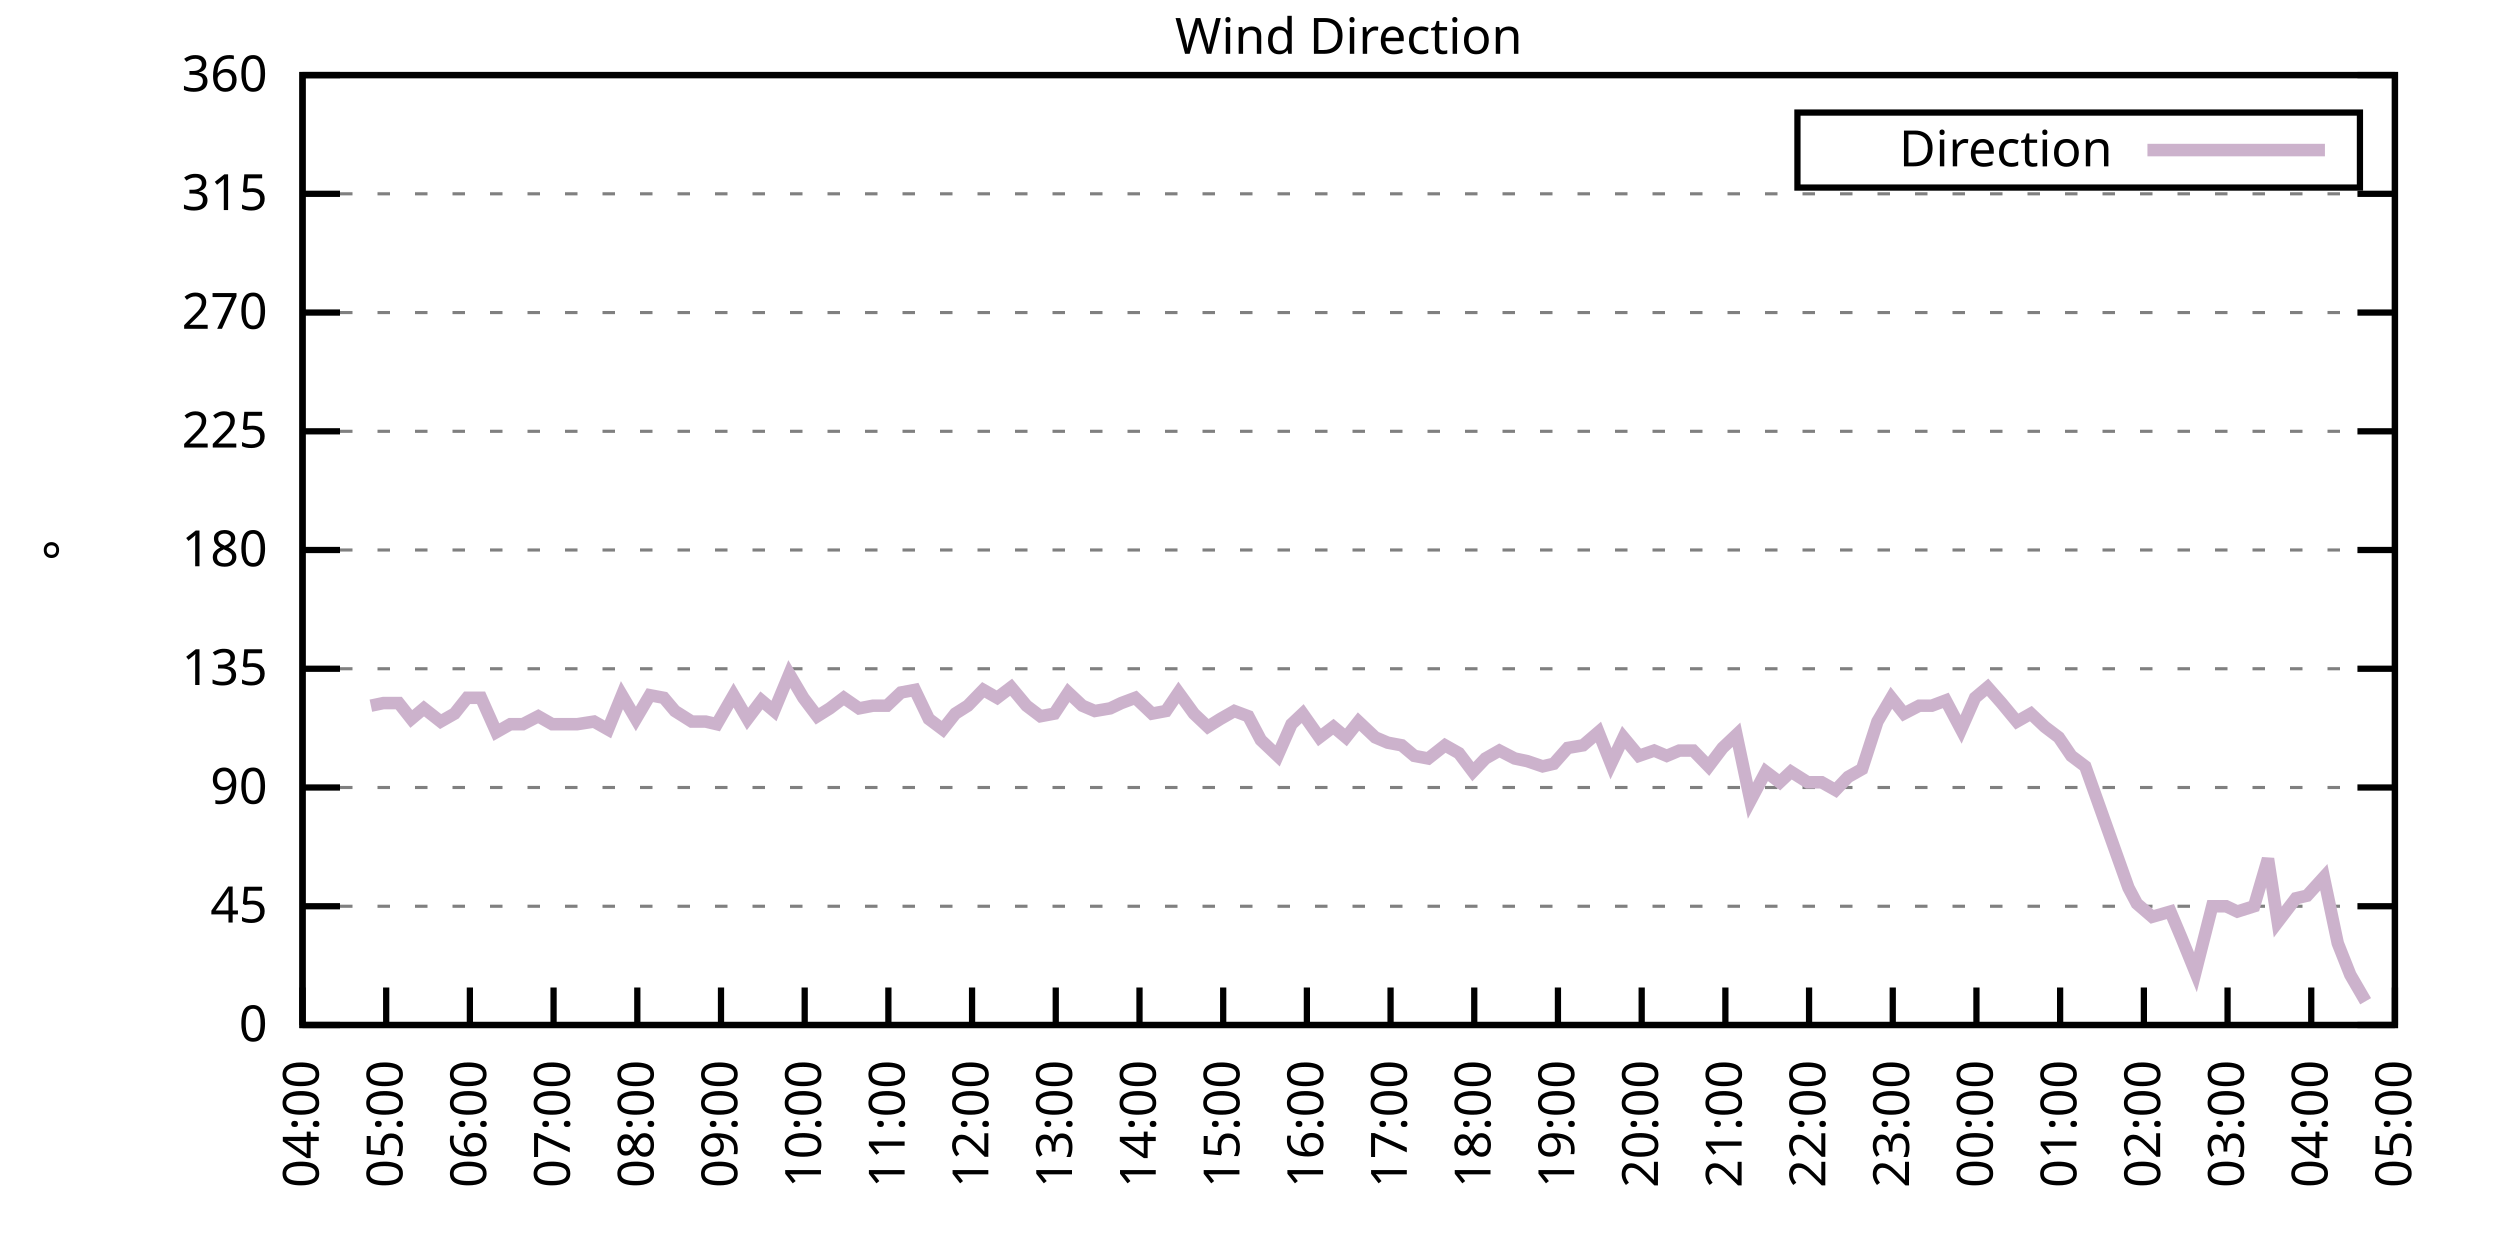
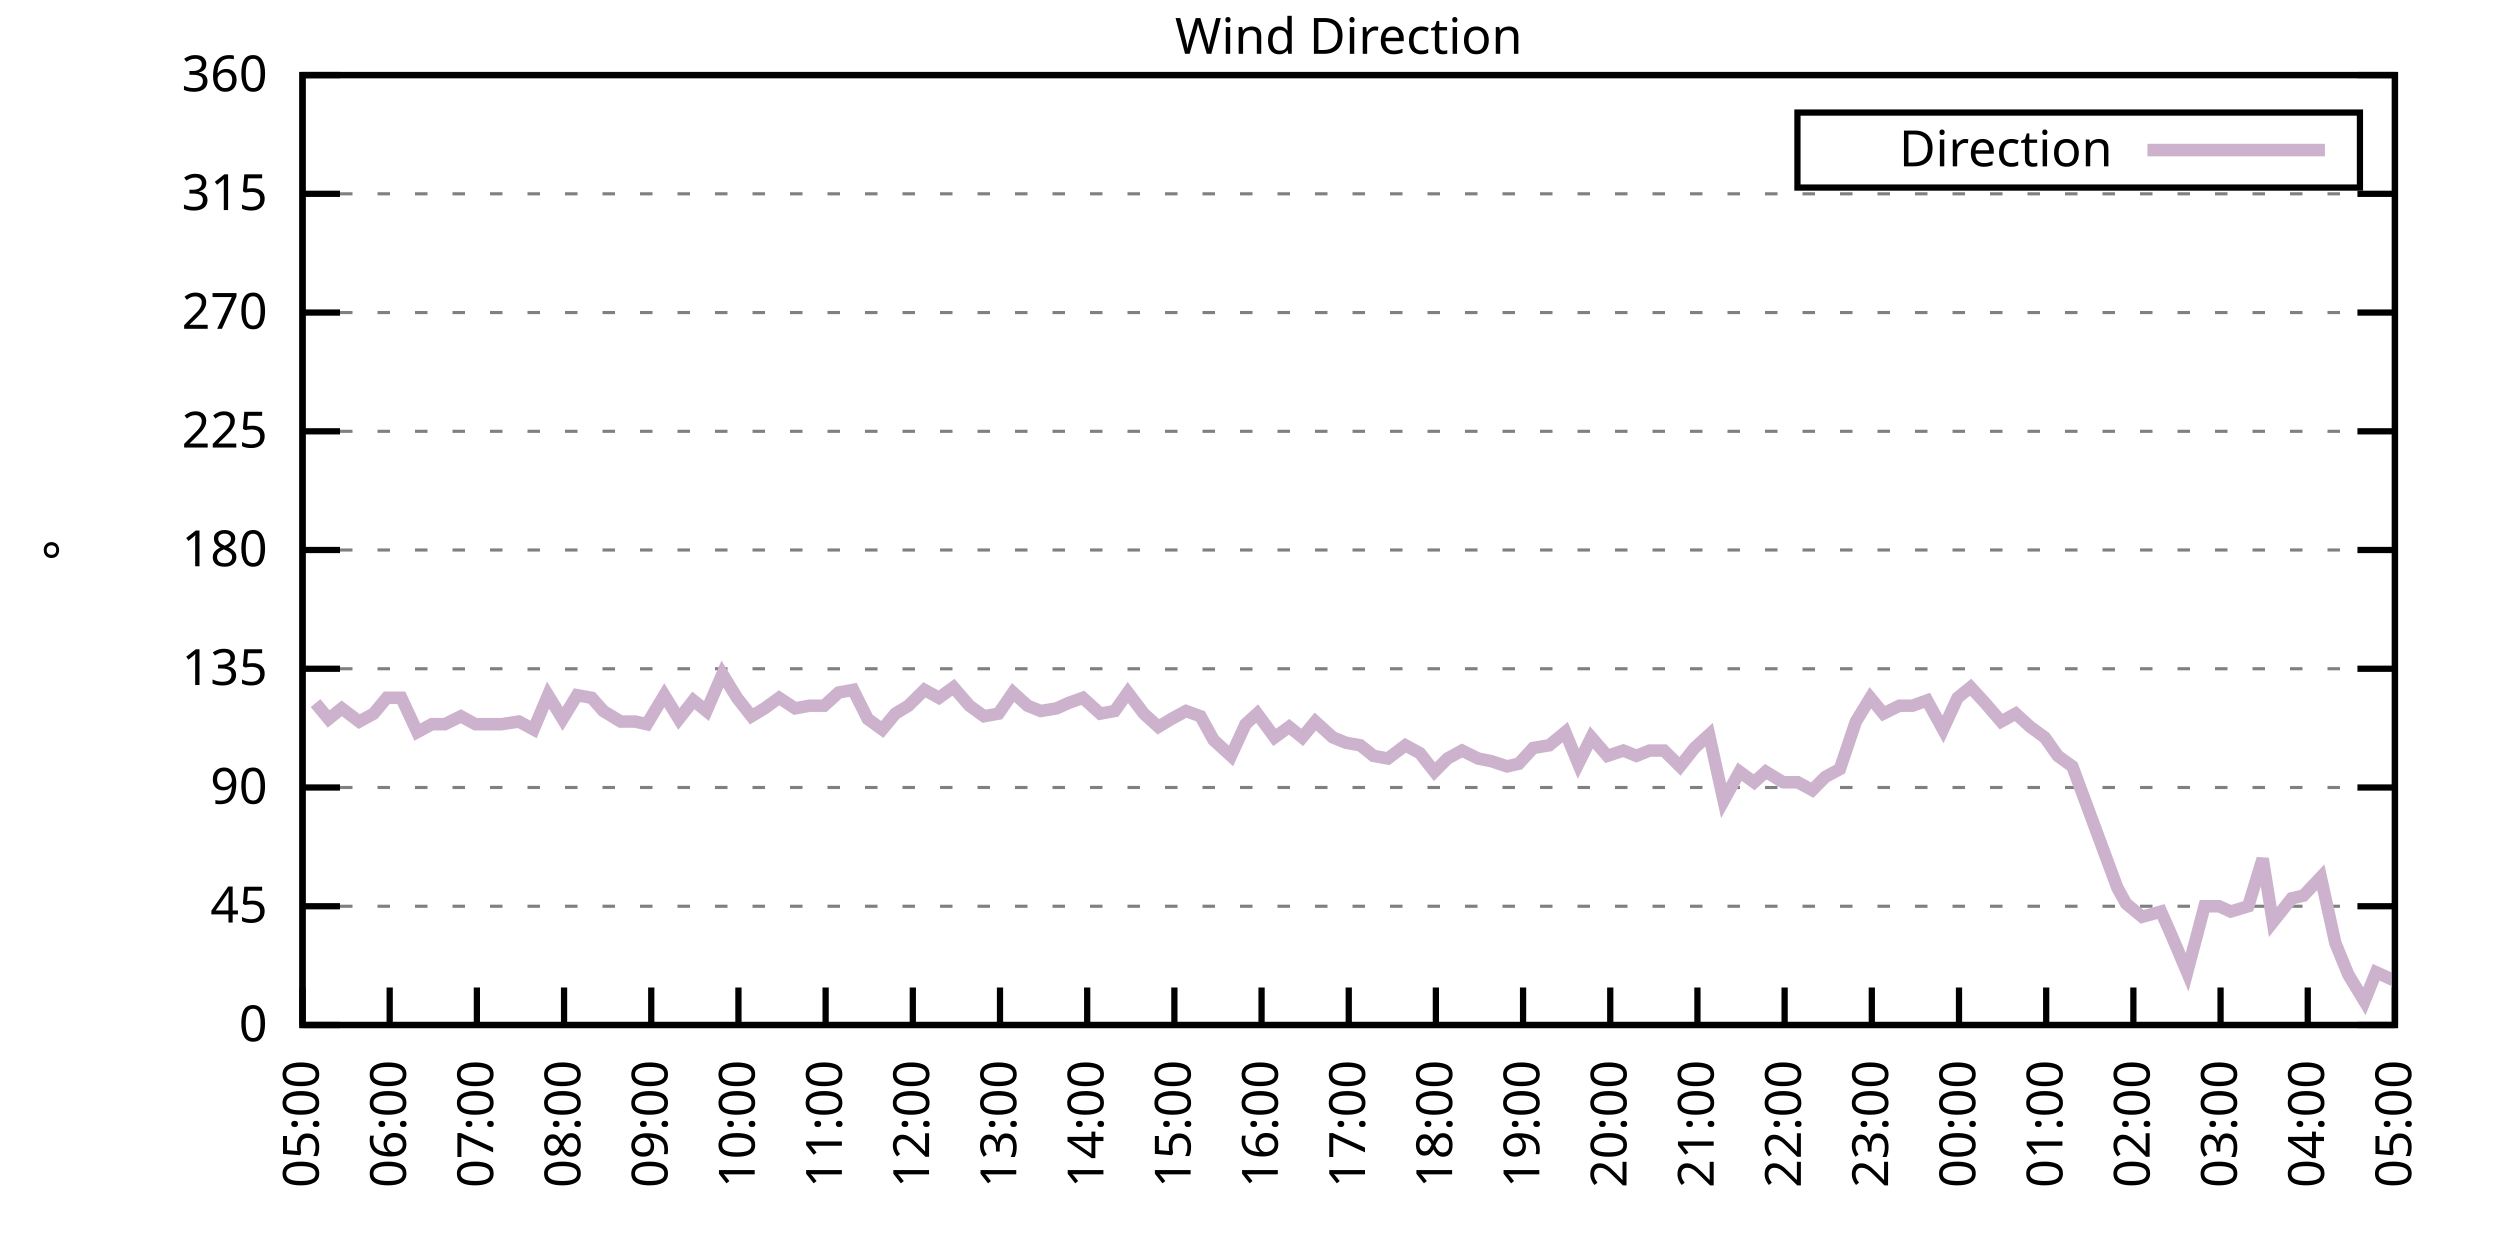
<svg xmlns="http://www.w3.org/2000/svg" xmlns:xlink="http://www.w3.org/1999/xlink" width="400" height="200" viewBox="0 0 400 200">
  <g id="gnuplot_canvas">
    <rect x="0" y="0" width="400" height="200" fill="none" />
    <defs>
      <circle id="gpDot" r="0.5" stroke-width="0.5" stroke="currentColor" />
      <path id="gpPt0" stroke-width="0.333" stroke="currentColor" d="M-1,0 h2 M0,-1 v2" />
      <path id="gpPt1" stroke-width="0.333" stroke="currentColor" d="M-1,-1 L1,1 M1,-1 L-1,1" />
      <path id="gpPt2" stroke-width="0.333" stroke="currentColor" d="M-1,0 L1,0 M0,-1 L0,1 M-1,-1 L1,1 M-1,1 L1,-1" />
      <rect id="gpPt3" stroke-width="0.333" stroke="currentColor" x="-1" y="-1" width="2" height="2" />
      <rect id="gpPt4" stroke-width="0.333" stroke="currentColor" fill="currentColor" x="-1" y="-1" width="2" height="2" />
      <circle id="gpPt5" stroke-width="0.333" stroke="currentColor" cx="0" cy="0" r="1" />
      <use xlink:href="#gpPt5" id="gpPt6" fill="currentColor" stroke="none" />
      <path id="gpPt7" stroke-width="0.333" stroke="currentColor" d="M0,-1.33 L-1.33,0.67 L1.33,0.67 z" />
      <use xlink:href="#gpPt7" id="gpPt8" fill="currentColor" stroke="none" />
      <use xlink:href="#gpPt7" id="gpPt9" stroke="currentColor" transform="rotate(180)" />
      <use xlink:href="#gpPt9" id="gpPt10" fill="currentColor" stroke="none" />
      <use xlink:href="#gpPt3" id="gpPt11" stroke="currentColor" transform="rotate(45)" />
      <use xlink:href="#gpPt11" id="gpPt12" fill="currentColor" stroke="none" />
      <path id="gpPt13" stroke-width="0.333" stroke="currentColor" d="M0,1.330 L1.265,0.411 L0.782,-1.067 L-0.782,-1.076 L-1.265,0.411 z" />
      <use xlink:href="#gpPt13" id="gpPt14" fill="currentColor" stroke="none" />
      <filter id="textbox" filterUnits="objectBoundingBox" x="0" y="0" height="1" width="1">
        <feFlood flood-color="white" flood-opacity="1" result="bgnd" />
        <feComposite in="SourceGraphic" in2="bgnd" operator="atop" />
      </filter>
      <filter id="greybox" filterUnits="objectBoundingBox" x="0" y="0" height="1" width="1">
        <feFlood flood-color="lightgrey" flood-opacity="1" result="grey" />
        <feComposite in="SourceGraphic" in2="grey" operator="atop" />
      </filter>
    </defs>
    <g fill="none" color="white" stroke="currentColor" stroke-width="1.00" stroke-linecap="butt" stroke-linejoin="miter">
</g>
    <g fill="none" color="black" stroke="currentColor" stroke-width="1.00" stroke-linecap="butt" stroke-linejoin="miter">
      <g stroke="none" shape-rendering="crispEdges">
        <polygon fill="rgb(255, 255, 255)" points="48.40,164.00 383.18,164.00 383.18,12.02 48.40,12.02 " />
      </g>
    </g>
    <g fill="none" color="black" stroke="currentColor" stroke-width="1.00" stroke-linecap="butt" stroke-linejoin="miter">
</g>
    <g fill="none" color="black" stroke="black" stroke-width="0.50" stroke-linecap="butt" stroke-linejoin="miter">
</g>
    <g fill="none" color="gray" stroke="currentColor" stroke-width="0.50" stroke-linecap="butt" stroke-linejoin="miter">
      <path stroke="gray" stroke-dasharray="2,4" class="gridline" d="M48.40,164.00 L383.19,164.00  " />
    </g>
    <g fill="none" color="gray" stroke="gray" stroke-width="1.00" stroke-linecap="butt" stroke-linejoin="miter">
</g>
    <g fill="none" color="black" stroke="currentColor" stroke-width="1.00" stroke-linecap="butt" stroke-linejoin="miter">
      <path stroke="black" d="M48.40,164.00 L54.40,164.00 M383.19,164.00 L377.19,164.00  " />
      <g transform="translate(42.80,166.60)" stroke="none" fill="black" font-family="Sans" font-size="8.00" text-anchor="end">
        <text>
          <tspan font-family="Sans"> 0</tspan>
        </text>
      </g>
    </g>
    <g fill="none" color="black" stroke="currentColor" stroke-width="1.00" stroke-linecap="butt" stroke-linejoin="miter">
</g>
    <g fill="none" color="black" stroke="black" stroke-width="0.50" stroke-linecap="butt" stroke-linejoin="miter">
</g>
    <g fill="none" color="gray" stroke="currentColor" stroke-width="0.50" stroke-linecap="butt" stroke-linejoin="miter">
      <path stroke="gray" stroke-dasharray="2,4" class="gridline" d="M48.40,145.00 L383.19,145.00  " />
    </g>
    <g fill="none" color="gray" stroke="gray" stroke-width="1.00" stroke-linecap="butt" stroke-linejoin="miter">
</g>
    <g fill="none" color="black" stroke="currentColor" stroke-width="1.00" stroke-linecap="butt" stroke-linejoin="miter">
      <path stroke="black" d="M48.40,145.00 L54.40,145.00 M383.19,145.00 L377.19,145.00  " />
      <g transform="translate(42.80,147.60)" stroke="none" fill="black" font-family="Sans" font-size="8.00" text-anchor="end">
        <text>
          <tspan font-family="Sans"> 45</tspan>
        </text>
      </g>
    </g>
    <g fill="none" color="black" stroke="currentColor" stroke-width="1.00" stroke-linecap="butt" stroke-linejoin="miter">
</g>
    <g fill="none" color="black" stroke="black" stroke-width="0.50" stroke-linecap="butt" stroke-linejoin="miter">
</g>
    <g fill="none" color="gray" stroke="currentColor" stroke-width="0.50" stroke-linecap="butt" stroke-linejoin="miter">
      <path stroke="gray" stroke-dasharray="2,4" class="gridline" d="M48.40,126.00 L383.19,126.00  " />
    </g>
    <g fill="none" color="gray" stroke="gray" stroke-width="1.00" stroke-linecap="butt" stroke-linejoin="miter">
</g>
    <g fill="none" color="black" stroke="currentColor" stroke-width="1.00" stroke-linecap="butt" stroke-linejoin="miter">
      <path stroke="black" d="M48.40,126.00 L54.40,126.00 M383.19,126.00 L377.19,126.00  " />
      <g transform="translate(42.80,128.60)" stroke="none" fill="black" font-family="Sans" font-size="8.00" text-anchor="end">
        <text>
          <tspan font-family="Sans"> 90</tspan>
        </text>
      </g>
    </g>
    <g fill="none" color="black" stroke="currentColor" stroke-width="1.00" stroke-linecap="butt" stroke-linejoin="miter">
</g>
    <g fill="none" color="black" stroke="black" stroke-width="0.50" stroke-linecap="butt" stroke-linejoin="miter">
</g>
    <g fill="none" color="gray" stroke="currentColor" stroke-width="0.50" stroke-linecap="butt" stroke-linejoin="miter">
      <path stroke="gray" stroke-dasharray="2,4" class="gridline" d="M48.40,107.00 L383.19,107.00  " />
    </g>
    <g fill="none" color="gray" stroke="gray" stroke-width="1.00" stroke-linecap="butt" stroke-linejoin="miter">
</g>
    <g fill="none" color="black" stroke="currentColor" stroke-width="1.00" stroke-linecap="butt" stroke-linejoin="miter">
      <path stroke="black" d="M48.40,107.00 L54.40,107.00 M383.19,107.00 L377.19,107.00  " />
      <g transform="translate(42.80,109.60)" stroke="none" fill="black" font-family="Sans" font-size="8.00" text-anchor="end">
        <text>
          <tspan font-family="Sans"> 135</tspan>
        </text>
      </g>
    </g>
    <g fill="none" color="black" stroke="currentColor" stroke-width="1.00" stroke-linecap="butt" stroke-linejoin="miter">
</g>
    <g fill="none" color="black" stroke="black" stroke-width="0.50" stroke-linecap="butt" stroke-linejoin="miter">
</g>
    <g fill="none" color="gray" stroke="currentColor" stroke-width="0.50" stroke-linecap="butt" stroke-linejoin="miter">
      <path stroke="gray" stroke-dasharray="2,4" class="gridline" d="M48.40,88.00 L383.19,88.00  " />
    </g>
    <g fill="none" color="gray" stroke="gray" stroke-width="1.00" stroke-linecap="butt" stroke-linejoin="miter">
</g>
    <g fill="none" color="black" stroke="currentColor" stroke-width="1.00" stroke-linecap="butt" stroke-linejoin="miter">
      <path stroke="black" d="M48.40,88.00 L54.40,88.00 M383.19,88.00 L377.19,88.00  " />
      <g transform="translate(42.80,90.60)" stroke="none" fill="black" font-family="Sans" font-size="8.00" text-anchor="end">
        <text>
          <tspan font-family="Sans"> 180</tspan>
        </text>
      </g>
    </g>
    <g fill="none" color="black" stroke="currentColor" stroke-width="1.00" stroke-linecap="butt" stroke-linejoin="miter">
</g>
    <g fill="none" color="black" stroke="black" stroke-width="0.50" stroke-linecap="butt" stroke-linejoin="miter">
</g>
    <g fill="none" color="gray" stroke="currentColor" stroke-width="0.50" stroke-linecap="butt" stroke-linejoin="miter">
      <path stroke="gray" stroke-dasharray="2,4" class="gridline" d="M48.40,69.01 L383.19,69.01  " />
    </g>
    <g fill="none" color="gray" stroke="gray" stroke-width="1.00" stroke-linecap="butt" stroke-linejoin="miter">
</g>
    <g fill="none" color="black" stroke="currentColor" stroke-width="1.00" stroke-linecap="butt" stroke-linejoin="miter">
      <path stroke="black" d="M48.40,69.01 L54.40,69.01 M383.19,69.01 L377.19,69.01  " />
      <g transform="translate(42.80,71.61)" stroke="none" fill="black" font-family="Sans" font-size="8.00" text-anchor="end">
        <text>
          <tspan font-family="Sans"> 225</tspan>
        </text>
      </g>
    </g>
    <g fill="none" color="black" stroke="currentColor" stroke-width="1.00" stroke-linecap="butt" stroke-linejoin="miter">
</g>
    <g fill="none" color="black" stroke="black" stroke-width="0.50" stroke-linecap="butt" stroke-linejoin="miter">
</g>
    <g fill="none" color="gray" stroke="currentColor" stroke-width="0.50" stroke-linecap="butt" stroke-linejoin="miter">
      <path stroke="gray" stroke-dasharray="2,4" class="gridline" d="M48.40,50.01 L383.19,50.01  " />
    </g>
    <g fill="none" color="gray" stroke="gray" stroke-width="1.00" stroke-linecap="butt" stroke-linejoin="miter">
</g>
    <g fill="none" color="black" stroke="currentColor" stroke-width="1.00" stroke-linecap="butt" stroke-linejoin="miter">
      <path stroke="black" d="M48.40,50.01 L54.40,50.01 M383.19,50.01 L377.19,50.01  " />
      <g transform="translate(42.80,52.61)" stroke="none" fill="black" font-family="Sans" font-size="8.00" text-anchor="end">
        <text>
          <tspan font-family="Sans"> 270</tspan>
        </text>
      </g>
    </g>
    <g fill="none" color="black" stroke="currentColor" stroke-width="1.00" stroke-linecap="butt" stroke-linejoin="miter">
</g>
    <g fill="none" color="black" stroke="black" stroke-width="0.50" stroke-linecap="butt" stroke-linejoin="miter">
</g>
    <g fill="none" color="gray" stroke="currentColor" stroke-width="0.50" stroke-linecap="butt" stroke-linejoin="miter">
      <path stroke="gray" stroke-dasharray="2,4" class="gridline" d="M48.40,31.01 L383.19,31.01  " />
    </g>
    <g fill="none" color="gray" stroke="gray" stroke-width="1.00" stroke-linecap="butt" stroke-linejoin="miter">
</g>
    <g fill="none" color="black" stroke="currentColor" stroke-width="1.00" stroke-linecap="butt" stroke-linejoin="miter">
      <path stroke="black" d="M48.40,31.01 L54.40,31.01 M383.19,31.01 L377.19,31.01  " />
      <g transform="translate(42.80,33.61)" stroke="none" fill="black" font-family="Sans" font-size="8.00" text-anchor="end">
        <text>
          <tspan font-family="Sans"> 315</tspan>
        </text>
      </g>
    </g>
    <g fill="none" color="black" stroke="currentColor" stroke-width="1.00" stroke-linecap="butt" stroke-linejoin="miter">
</g>
    <g fill="none" color="black" stroke="black" stroke-width="0.50" stroke-linecap="butt" stroke-linejoin="miter">
</g>
    <g fill="none" color="gray" stroke="currentColor" stroke-width="0.50" stroke-linecap="butt" stroke-linejoin="miter">
      <path stroke="gray" stroke-dasharray="2,4" class="gridline" d="M48.40,12.01 L383.19,12.01  " />
    </g>
    <g fill="none" color="gray" stroke="gray" stroke-width="1.00" stroke-linecap="butt" stroke-linejoin="miter">
</g>
    <g fill="none" color="black" stroke="currentColor" stroke-width="1.00" stroke-linecap="butt" stroke-linejoin="miter">
      <path stroke="black" d="M48.40,12.01 L54.40,12.01 M383.19,12.01 L377.19,12.01  " />
      <g transform="translate(42.80,14.61)" stroke="none" fill="black" font-family="Sans" font-size="8.00" text-anchor="end">
        <text>
          <tspan font-family="Sans"> 360</tspan>
        </text>
      </g>
    </g>
    <g fill="none" color="black" stroke="currentColor" stroke-width="1.00" stroke-linecap="butt" stroke-linejoin="miter">
      <path stroke="black" d="M48.40,164.00 L48.40,158.00  " />
      <g transform="translate(51.00,169.60) rotate(270.00)" stroke="none" fill="black" font-family="Sans" font-size="8.00" text-anchor="end">
        <text>
-           <tspan font-family="Sans">04:00</tspan>
-         </text>
-       </g>
-     </g>
-     <g fill="none" color="black" stroke="currentColor" stroke-width="1.00" stroke-linecap="butt" stroke-linejoin="miter">
-       <path stroke="black" d="M61.79,164.00 L61.79,158.00  " />
-       <g transform="translate(64.39,169.60) rotate(270.00)" stroke="none" fill="black" font-family="Sans" font-size="8.00" text-anchor="end">
-         <text>
          <tspan font-family="Sans">05:00</tspan>
        </text>
      </g>
    </g>
    <g fill="none" color="black" stroke="currentColor" stroke-width="1.00" stroke-linecap="butt" stroke-linejoin="miter">
-       <path stroke="black" d="M75.18,164.00 L75.18,158.00  " />
-       <g transform="translate(77.78,169.60) rotate(270.00)" stroke="none" fill="black" font-family="Sans" font-size="8.00" text-anchor="end">
+       <path stroke="black" d="M62.35,164.00 L62.35,158.00  " />
+       <g transform="translate(64.95,169.60) rotate(270.00)" stroke="none" fill="black" font-family="Sans" font-size="8.00" text-anchor="end">
        <text>
          <tspan font-family="Sans">06:00</tspan>
        </text>
      </g>
    </g>
    <g fill="none" color="black" stroke="currentColor" stroke-width="1.00" stroke-linecap="butt" stroke-linejoin="miter">
-       <path stroke="black" d="M88.57,164.00 L88.57,158.00  " />
-       <g transform="translate(91.17,169.60) rotate(270.00)" stroke="none" fill="black" font-family="Sans" font-size="8.00" text-anchor="end">
+       <path stroke="black" d="M76.30,164.00 L76.30,158.00  " />
+       <g transform="translate(78.90,169.60) rotate(270.00)" stroke="none" fill="black" font-family="Sans" font-size="8.00" text-anchor="end">
        <text>
          <tspan font-family="Sans">07:00</tspan>
        </text>
      </g>
    </g>
    <g fill="none" color="black" stroke="currentColor" stroke-width="1.00" stroke-linecap="butt" stroke-linejoin="miter">
-       <path stroke="black" d="M101.97,164.00 L101.97,158.00  " />
-       <g transform="translate(104.57,169.60) rotate(270.00)" stroke="none" fill="black" font-family="Sans" font-size="8.00" text-anchor="end">
+       <path stroke="black" d="M90.25,164.00 L90.25,158.00  " />
+       <g transform="translate(92.85,169.60) rotate(270.00)" stroke="none" fill="black" font-family="Sans" font-size="8.00" text-anchor="end">
        <text>
          <tspan font-family="Sans">08:00</tspan>
        </text>
      </g>
    </g>
    <g fill="none" color="black" stroke="currentColor" stroke-width="1.00" stroke-linecap="butt" stroke-linejoin="miter">
-       <path stroke="black" d="M115.36,164.00 L115.36,158.00  " />
-       <g transform="translate(117.96,169.60) rotate(270.00)" stroke="none" fill="black" font-family="Sans" font-size="8.00" text-anchor="end">
+       <path stroke="black" d="M104.20,164.00 L104.20,158.00  " />
+       <g transform="translate(106.80,169.60) rotate(270.00)" stroke="none" fill="black" font-family="Sans" font-size="8.00" text-anchor="end">
        <text>
          <tspan font-family="Sans">09:00</tspan>
        </text>
      </g>
    </g>
    <g fill="none" color="black" stroke="currentColor" stroke-width="1.00" stroke-linecap="butt" stroke-linejoin="miter">
-       <path stroke="black" d="M128.75,164.00 L128.75,158.00  " />
-       <g transform="translate(131.35,169.60) rotate(270.00)" stroke="none" fill="black" font-family="Sans" font-size="8.00" text-anchor="end">
+       <path stroke="black" d="M118.15,164.00 L118.15,158.00  " />
+       <g transform="translate(120.75,169.60) rotate(270.00)" stroke="none" fill="black" font-family="Sans" font-size="8.00" text-anchor="end">
        <text>
          <tspan font-family="Sans">10:00</tspan>
        </text>
      </g>
    </g>
    <g fill="none" color="black" stroke="currentColor" stroke-width="1.00" stroke-linecap="butt" stroke-linejoin="miter">
-       <path stroke="black" d="M142.14,164.00 L142.14,158.00  " />
-       <g transform="translate(144.74,169.60) rotate(270.00)" stroke="none" fill="black" font-family="Sans" font-size="8.00" text-anchor="end">
+       <path stroke="black" d="M132.10,164.00 L132.10,158.00  " />
+       <g transform="translate(134.70,169.60) rotate(270.00)" stroke="none" fill="black" font-family="Sans" font-size="8.00" text-anchor="end">
        <text>
          <tspan font-family="Sans">11:00</tspan>
        </text>
      </g>
    </g>
    <g fill="none" color="black" stroke="currentColor" stroke-width="1.00" stroke-linecap="butt" stroke-linejoin="miter">
-       <path stroke="black" d="M155.53,164.00 L155.53,158.00  " />
-       <g transform="translate(158.13,169.60) rotate(270.00)" stroke="none" fill="black" font-family="Sans" font-size="8.00" text-anchor="end">
+       <path stroke="black" d="M146.05,164.00 L146.05,158.00  " />
+       <g transform="translate(148.65,169.60) rotate(270.00)" stroke="none" fill="black" font-family="Sans" font-size="8.00" text-anchor="end">
        <text>
          <tspan font-family="Sans">12:00</tspan>
        </text>
      </g>
    </g>
    <g fill="none" color="black" stroke="currentColor" stroke-width="1.00" stroke-linecap="butt" stroke-linejoin="miter">
-       <path stroke="black" d="M168.92,164.00 L168.92,158.00  " />
-       <g transform="translate(171.52,169.60) rotate(270.00)" stroke="none" fill="black" font-family="Sans" font-size="8.00" text-anchor="end">
+       <path stroke="black" d="M160.00,164.00 L160.00,158.00  " />
+       <g transform="translate(162.60,169.60) rotate(270.00)" stroke="none" fill="black" font-family="Sans" font-size="8.00" text-anchor="end">
        <text>
          <tspan font-family="Sans">13:00</tspan>
        </text>
      </g>
    </g>
    <g fill="none" color="black" stroke="currentColor" stroke-width="1.00" stroke-linecap="butt" stroke-linejoin="miter">
-       <path stroke="black" d="M182.32,164.00 L182.32,158.00  " />
-       <g transform="translate(184.92,169.60) rotate(270.00)" stroke="none" fill="black" font-family="Sans" font-size="8.00" text-anchor="end">
+       <path stroke="black" d="M173.95,164.00 L173.95,158.00  " />
+       <g transform="translate(176.55,169.60) rotate(270.00)" stroke="none" fill="black" font-family="Sans" font-size="8.00" text-anchor="end">
        <text>
          <tspan font-family="Sans">14:00</tspan>
        </text>
      </g>
    </g>
    <g fill="none" color="black" stroke="currentColor" stroke-width="1.00" stroke-linecap="butt" stroke-linejoin="miter">
-       <path stroke="black" d="M195.71,164.00 L195.71,158.00  " />
-       <g transform="translate(198.31,169.60) rotate(270.00)" stroke="none" fill="black" font-family="Sans" font-size="8.00" text-anchor="end">
+       <path stroke="black" d="M187.90,164.00 L187.90,158.00  " />
+       <g transform="translate(190.50,169.60) rotate(270.00)" stroke="none" fill="black" font-family="Sans" font-size="8.00" text-anchor="end">
        <text>
          <tspan font-family="Sans">15:00</tspan>
        </text>
      </g>
    </g>
    <g fill="none" color="black" stroke="currentColor" stroke-width="1.00" stroke-linecap="butt" stroke-linejoin="miter">
-       <path stroke="black" d="M209.10,164.00 L209.10,158.00  " />
-       <g transform="translate(211.70,169.60) rotate(270.00)" stroke="none" fill="black" font-family="Sans" font-size="8.00" text-anchor="end">
+       <path stroke="black" d="M201.85,164.00 L201.85,158.00  " />
+       <g transform="translate(204.45,169.60) rotate(270.00)" stroke="none" fill="black" font-family="Sans" font-size="8.00" text-anchor="end">
        <text>
          <tspan font-family="Sans">16:00</tspan>
        </text>
      </g>
    </g>
    <g fill="none" color="black" stroke="currentColor" stroke-width="1.00" stroke-linecap="butt" stroke-linejoin="miter">
-       <path stroke="black" d="M222.49,164.00 L222.49,158.00  " />
-       <g transform="translate(225.09,169.60) rotate(270.00)" stroke="none" fill="black" font-family="Sans" font-size="8.00" text-anchor="end">
+       <path stroke="black" d="M215.80,164.00 L215.80,158.00  " />
+       <g transform="translate(218.40,169.60) rotate(270.00)" stroke="none" fill="black" font-family="Sans" font-size="8.00" text-anchor="end">
        <text>
          <tspan font-family="Sans">17:00</tspan>
        </text>
      </g>
    </g>
    <g fill="none" color="black" stroke="currentColor" stroke-width="1.00" stroke-linecap="butt" stroke-linejoin="miter">
-       <path stroke="black" d="M235.88,164.00 L235.88,158.00  " />
-       <g transform="translate(238.48,169.60) rotate(270.00)" stroke="none" fill="black" font-family="Sans" font-size="8.00" text-anchor="end">
+       <path stroke="black" d="M229.74,164.00 L229.74,158.00  " />
+       <g transform="translate(232.34,169.60) rotate(270.00)" stroke="none" fill="black" font-family="Sans" font-size="8.00" text-anchor="end">
        <text>
          <tspan font-family="Sans">18:00</tspan>
        </text>
      </g>
    </g>
    <g fill="none" color="black" stroke="currentColor" stroke-width="1.00" stroke-linecap="butt" stroke-linejoin="miter">
-       <path stroke="black" d="M249.27,164.00 L249.27,158.00  " />
-       <g transform="translate(251.87,169.60) rotate(270.00)" stroke="none" fill="black" font-family="Sans" font-size="8.00" text-anchor="end">
+       <path stroke="black" d="M243.69,164.00 L243.69,158.00  " />
+       <g transform="translate(246.29,169.60) rotate(270.00)" stroke="none" fill="black" font-family="Sans" font-size="8.00" text-anchor="end">
        <text>
          <tspan font-family="Sans">19:00</tspan>
        </text>
      </g>
    </g>
    <g fill="none" color="black" stroke="currentColor" stroke-width="1.00" stroke-linecap="butt" stroke-linejoin="miter">
-       <path stroke="black" d="M262.67,164.00 L262.67,158.00  " />
-       <g transform="translate(265.27,169.60) rotate(270.00)" stroke="none" fill="black" font-family="Sans" font-size="8.00" text-anchor="end">
+       <path stroke="black" d="M257.64,164.00 L257.64,158.00  " />
+       <g transform="translate(260.24,169.60) rotate(270.00)" stroke="none" fill="black" font-family="Sans" font-size="8.00" text-anchor="end">
        <text>
          <tspan font-family="Sans">20:00</tspan>
        </text>
      </g>
    </g>
    <g fill="none" color="black" stroke="currentColor" stroke-width="1.00" stroke-linecap="butt" stroke-linejoin="miter">
-       <path stroke="black" d="M276.06,164.00 L276.06,158.00  " />
-       <g transform="translate(278.66,169.60) rotate(270.00)" stroke="none" fill="black" font-family="Sans" font-size="8.00" text-anchor="end">
+       <path stroke="black" d="M271.59,164.00 L271.59,158.00  " />
+       <g transform="translate(274.19,169.60) rotate(270.00)" stroke="none" fill="black" font-family="Sans" font-size="8.00" text-anchor="end">
        <text>
          <tspan font-family="Sans">21:00</tspan>
        </text>
      </g>
    </g>
    <g fill="none" color="black" stroke="currentColor" stroke-width="1.00" stroke-linecap="butt" stroke-linejoin="miter">
-       <path stroke="black" d="M289.45,164.00 L289.45,158.00  " />
-       <g transform="translate(292.05,169.60) rotate(270.00)" stroke="none" fill="black" font-family="Sans" font-size="8.00" text-anchor="end">
+       <path stroke="black" d="M285.54,164.00 L285.54,158.00  " />
+       <g transform="translate(288.14,169.60) rotate(270.00)" stroke="none" fill="black" font-family="Sans" font-size="8.00" text-anchor="end">
        <text>
          <tspan font-family="Sans">22:00</tspan>
        </text>
      </g>
    </g>
    <g fill="none" color="black" stroke="currentColor" stroke-width="1.00" stroke-linecap="butt" stroke-linejoin="miter">
-       <path stroke="black" d="M302.84,164.00 L302.84,158.00  " />
-       <g transform="translate(305.44,169.60) rotate(270.00)" stroke="none" fill="black" font-family="Sans" font-size="8.00" text-anchor="end">
+       <path stroke="black" d="M299.49,164.00 L299.49,158.00  " />
+       <g transform="translate(302.09,169.60) rotate(270.00)" stroke="none" fill="black" font-family="Sans" font-size="8.00" text-anchor="end">
        <text>
          <tspan font-family="Sans">23:00</tspan>
        </text>
      </g>
    </g>
    <g fill="none" color="black" stroke="currentColor" stroke-width="1.00" stroke-linecap="butt" stroke-linejoin="miter">
-       <path stroke="black" d="M316.23,164.00 L316.23,158.00  " />
-       <g transform="translate(318.83,169.60) rotate(270.00)" stroke="none" fill="black" font-family="Sans" font-size="8.00" text-anchor="end">
+       <path stroke="black" d="M313.44,164.00 L313.44,158.00  " />
+       <g transform="translate(316.04,169.60) rotate(270.00)" stroke="none" fill="black" font-family="Sans" font-size="8.00" text-anchor="end">
        <text>
          <tspan font-family="Sans">00:00</tspan>
        </text>
      </g>
    </g>
    <g fill="none" color="black" stroke="currentColor" stroke-width="1.00" stroke-linecap="butt" stroke-linejoin="miter">
-       <path stroke="black" d="M329.62,164.00 L329.62,158.00  " />
-       <g transform="translate(332.22,169.60) rotate(270.00)" stroke="none" fill="black" font-family="Sans" font-size="8.00" text-anchor="end">
+       <path stroke="black" d="M327.39,164.00 L327.39,158.00  " />
+       <g transform="translate(329.99,169.60) rotate(270.00)" stroke="none" fill="black" font-family="Sans" font-size="8.00" text-anchor="end">
        <text>
          <tspan font-family="Sans">01:00</tspan>
        </text>
      </g>
    </g>
    <g fill="none" color="black" stroke="currentColor" stroke-width="1.00" stroke-linecap="butt" stroke-linejoin="miter">
-       <path stroke="black" d="M343.02,164.00 L343.02,158.00  " />
-       <g transform="translate(345.62,169.60) rotate(270.00)" stroke="none" fill="black" font-family="Sans" font-size="8.00" text-anchor="end">
+       <path stroke="black" d="M341.34,164.00 L341.34,158.00  " />
+       <g transform="translate(343.94,169.60) rotate(270.00)" stroke="none" fill="black" font-family="Sans" font-size="8.00" text-anchor="end">
        <text>
          <tspan font-family="Sans">02:00</tspan>
        </text>
      </g>
    </g>
    <g fill="none" color="black" stroke="currentColor" stroke-width="1.00" stroke-linecap="butt" stroke-linejoin="miter">
-       <path stroke="black" d="M356.41,164.00 L356.41,158.00  " />
-       <g transform="translate(359.01,169.60) rotate(270.00)" stroke="none" fill="black" font-family="Sans" font-size="8.00" text-anchor="end">
+       <path stroke="black" d="M355.29,164.00 L355.29,158.00  " />
+       <g transform="translate(357.89,169.60) rotate(270.00)" stroke="none" fill="black" font-family="Sans" font-size="8.00" text-anchor="end">
        <text>
          <tspan font-family="Sans">03:00</tspan>
        </text>
      </g>
    </g>
    <g fill="none" color="black" stroke="currentColor" stroke-width="1.00" stroke-linecap="butt" stroke-linejoin="miter">
-       <path stroke="black" d="M369.80,164.00 L369.80,158.00  " />
-       <g transform="translate(372.40,169.60) rotate(270.00)" stroke="none" fill="black" font-family="Sans" font-size="8.00" text-anchor="end">
+       <path stroke="black" d="M369.24,164.00 L369.24,158.00  " />
+       <g transform="translate(371.84,169.60) rotate(270.00)" stroke="none" fill="black" font-family="Sans" font-size="8.00" text-anchor="end">
        <text>
          <tspan font-family="Sans">04:00</tspan>
        </text>
      </g>
    </g>
    <g fill="none" color="black" stroke="currentColor" stroke-width="1.00" stroke-linecap="butt" stroke-linejoin="miter">
      <path stroke="black" d="M383.19,164.00 L383.19,158.00  " />
      <g transform="translate(385.79,169.60) rotate(270.00)" stroke="none" fill="black" font-family="Sans" font-size="8.00" text-anchor="end">
        <text>
          <tspan font-family="Sans">05:00</tspan>
        </text>
      </g>
    </g>
    <g fill="none" color="black" stroke="currentColor" stroke-width="1.00" stroke-linecap="butt" stroke-linejoin="miter">
</g>
    <g fill="none" color="black" stroke="currentColor" stroke-width="1.00" stroke-linecap="butt" stroke-linejoin="miter">
      <path stroke="black" d="M48.40,12.01 L48.40,164.00 L383.19,164.00 L383.19,12.01 L48.40,12.01 Z  " />
    </g>
    <g fill="none" color="black" stroke="currentColor" stroke-width="1.00" stroke-linecap="butt" stroke-linejoin="miter">
</g>
    <g fill="none" color="black" stroke="currentColor" stroke-width="1.00" stroke-linecap="butt" stroke-linejoin="miter">
      <path stroke="black" d="M287.59,30.01 L287.59,18.01 L377.59,18.01 L377.59,30.01 L287.59,30.01 Z  " />
    </g>
    <g id="Wind_direction_plot_1">
      <g fill="none" color="white" stroke="black" stroke-width="2.00" stroke-linecap="butt" stroke-linejoin="miter">
</g>
      <g fill="none" color="black" stroke="currentColor" stroke-width="2.00" stroke-linecap="butt" stroke-linejoin="miter">
        <g transform="translate(337.99,26.61)" stroke="none" fill="black" font-family="Sans" font-size="8.00" text-anchor="end">
          <text>
            <tspan font-family="Sans">Direction</tspan>
          </text>
        </g>
      </g>
      <g fill="none" color="black" stroke="currentColor" stroke-width="2.00" stroke-linecap="butt" stroke-linejoin="miter">
-         <path stroke="rgb(204, 178, 204)" d="M343.59,24.01 L371.99,24.01 M59.34,112.91 L61.35,112.49 L63.80,112.49 L65.81,115.03 L67.82,113.34 L70.50,115.45   L72.73,114.18 L74.74,111.65 L76.97,111.65 L79.42,117.14 L81.66,115.87 L83.66,115.87 L86.12,114.60 L88.35,115.87   L89.91,115.87 L92.37,115.87 L95.05,115.45 L97.28,116.71 L99.51,111.23 L101.74,115.03 L103.98,111.23 L106.21,111.65   L107.99,113.76 L110.67,115.45 L112.90,115.45 L114.69,115.87 L117.37,111.23 L119.60,115.03 L121.83,112.07 L123.84,113.76   L126.29,107.85 L128.53,111.65 L130.76,114.60 L132.77,113.34 L135.00,111.65 L137.45,113.34 L139.69,112.91 L141.92,112.91   L144.15,110.80 L146.38,110.38 L148.61,115.03 L150.85,116.71 L152.85,114.18 L154.86,112.91 L157.32,110.38 L159.55,111.65   L161.78,109.96 L164.24,112.91 L166.47,114.60 L168.70,114.18 L170.93,110.80 L173.17,112.91 L175.17,113.76 L177.63,113.34   L179.41,112.49 L181.65,111.65 L184.32,114.18 L186.56,113.76 L188.57,110.80 L191.02,114.18 L193.25,116.29 L195.26,115.03   L197.49,113.76 L199.73,114.60 L201.73,118.40 L204.41,120.94 L206.64,115.87 L208.43,114.18 L211.11,117.98 L213.34,116.29   L215.35,117.98 L217.36,115.45 L220.04,117.98 L222.04,118.83 L224.28,119.25 L226.29,120.94 L228.52,121.36 L231.20,119.25   L233.43,120.51 L235.66,123.47 L237.67,121.36 L239.90,120.09 L242.36,121.36 L244.36,121.78 L246.82,122.62 L248.60,122.20   L250.84,119.67 L253.29,119.25 L255.75,117.14 L257.76,122.20 L259.76,117.98 L262.22,120.94 L264.67,120.09 L266.68,120.94   L268.69,120.09 L270.92,120.09 L273.38,122.62 L275.61,119.67 L277.84,117.56 L280.07,128.11 L282.53,123.47 L284.76,125.16   L286.55,123.47 L289.23,125.16 L291.46,125.16 L293.69,126.42 L295.70,124.31 L297.93,123.05 L300.39,115.45 L302.62,111.65   L304.63,114.18 L307.08,112.91 L309.09,112.91 L311.32,112.07 L313.78,116.71 L316.01,111.65 L318.02,109.96 L320.25,112.49   L322.70,115.45 L324.94,114.18 L327.17,116.29 L329.40,117.98 L331.41,120.94 L333.64,122.62 L340.56,142.05 L341.90,144.58   L344.35,146.69 L347.26,145.85 L349.04,150.07 L351.27,155.56 L353.95,145.00 L356.18,145.00 L357.97,145.85 L360.65,145.00   L362.88,137.40 L364.44,147.53 L367.34,143.73 L369.13,143.31 L371.81,140.36 L374.04,150.91 L376.05,155.98 L378.50,160.20    " />
+         <path stroke="rgb(204, 178, 204)" d="M343.59,24.01 L371.99,24.01 M50.49,112.49 L52.58,115.03 L54.68,113.34 L57.47,115.45 L59.79,114.18 L61.88,111.65   L64.21,111.65 L66.77,117.14 L69.09,115.87 L71.18,115.87 L73.74,114.60 L76.07,115.87 L77.69,115.87 L80.25,115.87   L83.04,115.45 L85.37,116.71 L87.69,111.23 L90.02,115.03 L92.34,111.23 L94.67,111.65 L96.53,113.76 L99.32,115.45   L101.64,115.45 L103.50,115.87 L106.29,111.23 L108.62,115.03 L110.94,112.07 L113.03,113.76 L115.59,107.85 L117.92,111.65   L120.24,114.60 L122.33,113.34 L124.66,111.65 L127.22,113.34 L129.54,112.91 L131.87,112.91 L134.19,110.80 L136.51,110.38   L138.84,115.03 L141.16,116.71 L143.26,114.18 L145.35,112.91 L147.91,110.38 L150.23,111.65 L152.56,109.96 L155.11,112.91   L157.44,114.60 L159.76,114.18 L162.09,110.80 L164.41,112.91 L166.51,113.76 L169.06,113.34 L170.92,112.49 L173.25,111.65   L176.04,114.18 L178.36,113.76 L180.46,110.80 L183.01,114.18 L185.34,116.29 L187.43,115.03 L189.76,113.76 L192.08,114.60   L194.17,118.40 L196.96,120.94 L199.29,115.87 L201.15,114.18 L203.94,117.98 L206.26,116.29 L208.36,117.98 L210.45,115.45   L213.24,117.98 L215.33,118.83 L217.65,119.25 L219.75,120.94 L222.07,121.36 L224.86,119.25 L227.19,120.51 L229.51,123.47   L231.60,121.36 L233.93,120.09 L236.49,121.36 L238.58,121.78 L241.14,122.62 L243.00,122.20 L245.32,119.67 L247.88,119.25   L250.44,117.14 L252.53,122.20 L254.62,117.98 L257.18,120.94 L259.74,120.09 L261.83,120.94 L263.92,120.09 L266.25,120.09   L268.80,122.62 L271.13,119.67 L273.45,117.56 L275.78,128.11 L278.34,123.47 L280.66,125.16 L282.52,123.47 L285.31,125.16   L287.64,125.16 L289.96,126.42 L292.05,124.31 L294.38,123.05 L296.94,115.45 L299.26,111.65 L301.35,114.18 L303.91,112.91   L306.00,112.91 L308.33,112.07 L310.88,116.71 L313.21,111.65 L315.30,109.96 L317.63,112.49 L320.18,115.45 L322.51,114.18   L324.83,116.29 L327.16,117.98 L329.25,120.94 L331.58,122.62 L338.78,142.05 L340.18,144.58 L342.74,146.69 L345.76,145.85   L347.62,150.07 L349.94,155.56 L352.73,145.00 L355.06,145.00 L356.92,145.85 L359.71,145.00 L362.03,137.40 L363.66,147.53   L366.68,143.73 L368.54,143.31 L371.33,140.36 L373.66,150.91 L375.75,155.98 L378.31,160.20 L380.17,155.56 L382.96,156.82    " />
      </g>
    </g>
    <g fill="none" color="black" stroke="currentColor" stroke-width="2.00" stroke-linecap="butt" stroke-linejoin="miter">
</g>
    <g fill="none" color="black" stroke="black" stroke-width="1.00" stroke-linecap="butt" stroke-linejoin="miter">
</g>
    <g fill="none" color="black" stroke="currentColor" stroke-width="1.00" stroke-linecap="butt" stroke-linejoin="miter">
      <path stroke="black" d="M48.40,12.01 L48.40,164.00 L383.19,164.00 L383.19,12.01 L48.40,12.01 Z  " />
      <g transform="translate(12.80,88.01) rotate(270.00)" stroke="none" fill="black" font-family="Sans" font-size="8.00" text-anchor="middle">
        <text>
          <tspan font-family="Sans">°</tspan>
        </text>
      </g>
    </g>
    <g fill="none" color="black" stroke="currentColor" stroke-width="1.00" stroke-linecap="butt" stroke-linejoin="miter">
</g>
    <g fill="none" color="black" stroke="currentColor" stroke-width="1.00" stroke-linecap="butt" stroke-linejoin="miter">
      <g transform="translate(215.79,8.61)" stroke="none" fill="black" font-family="Sans" font-size="8.00" text-anchor="middle">
        <text>
          <tspan font-family="Sans">Wind Direction</tspan>
        </text>
      </g>
    </g>
    <g fill="none" color="black" stroke="currentColor" stroke-width="1.00" stroke-linecap="butt" stroke-linejoin="miter">
</g>
  </g>
</svg>
